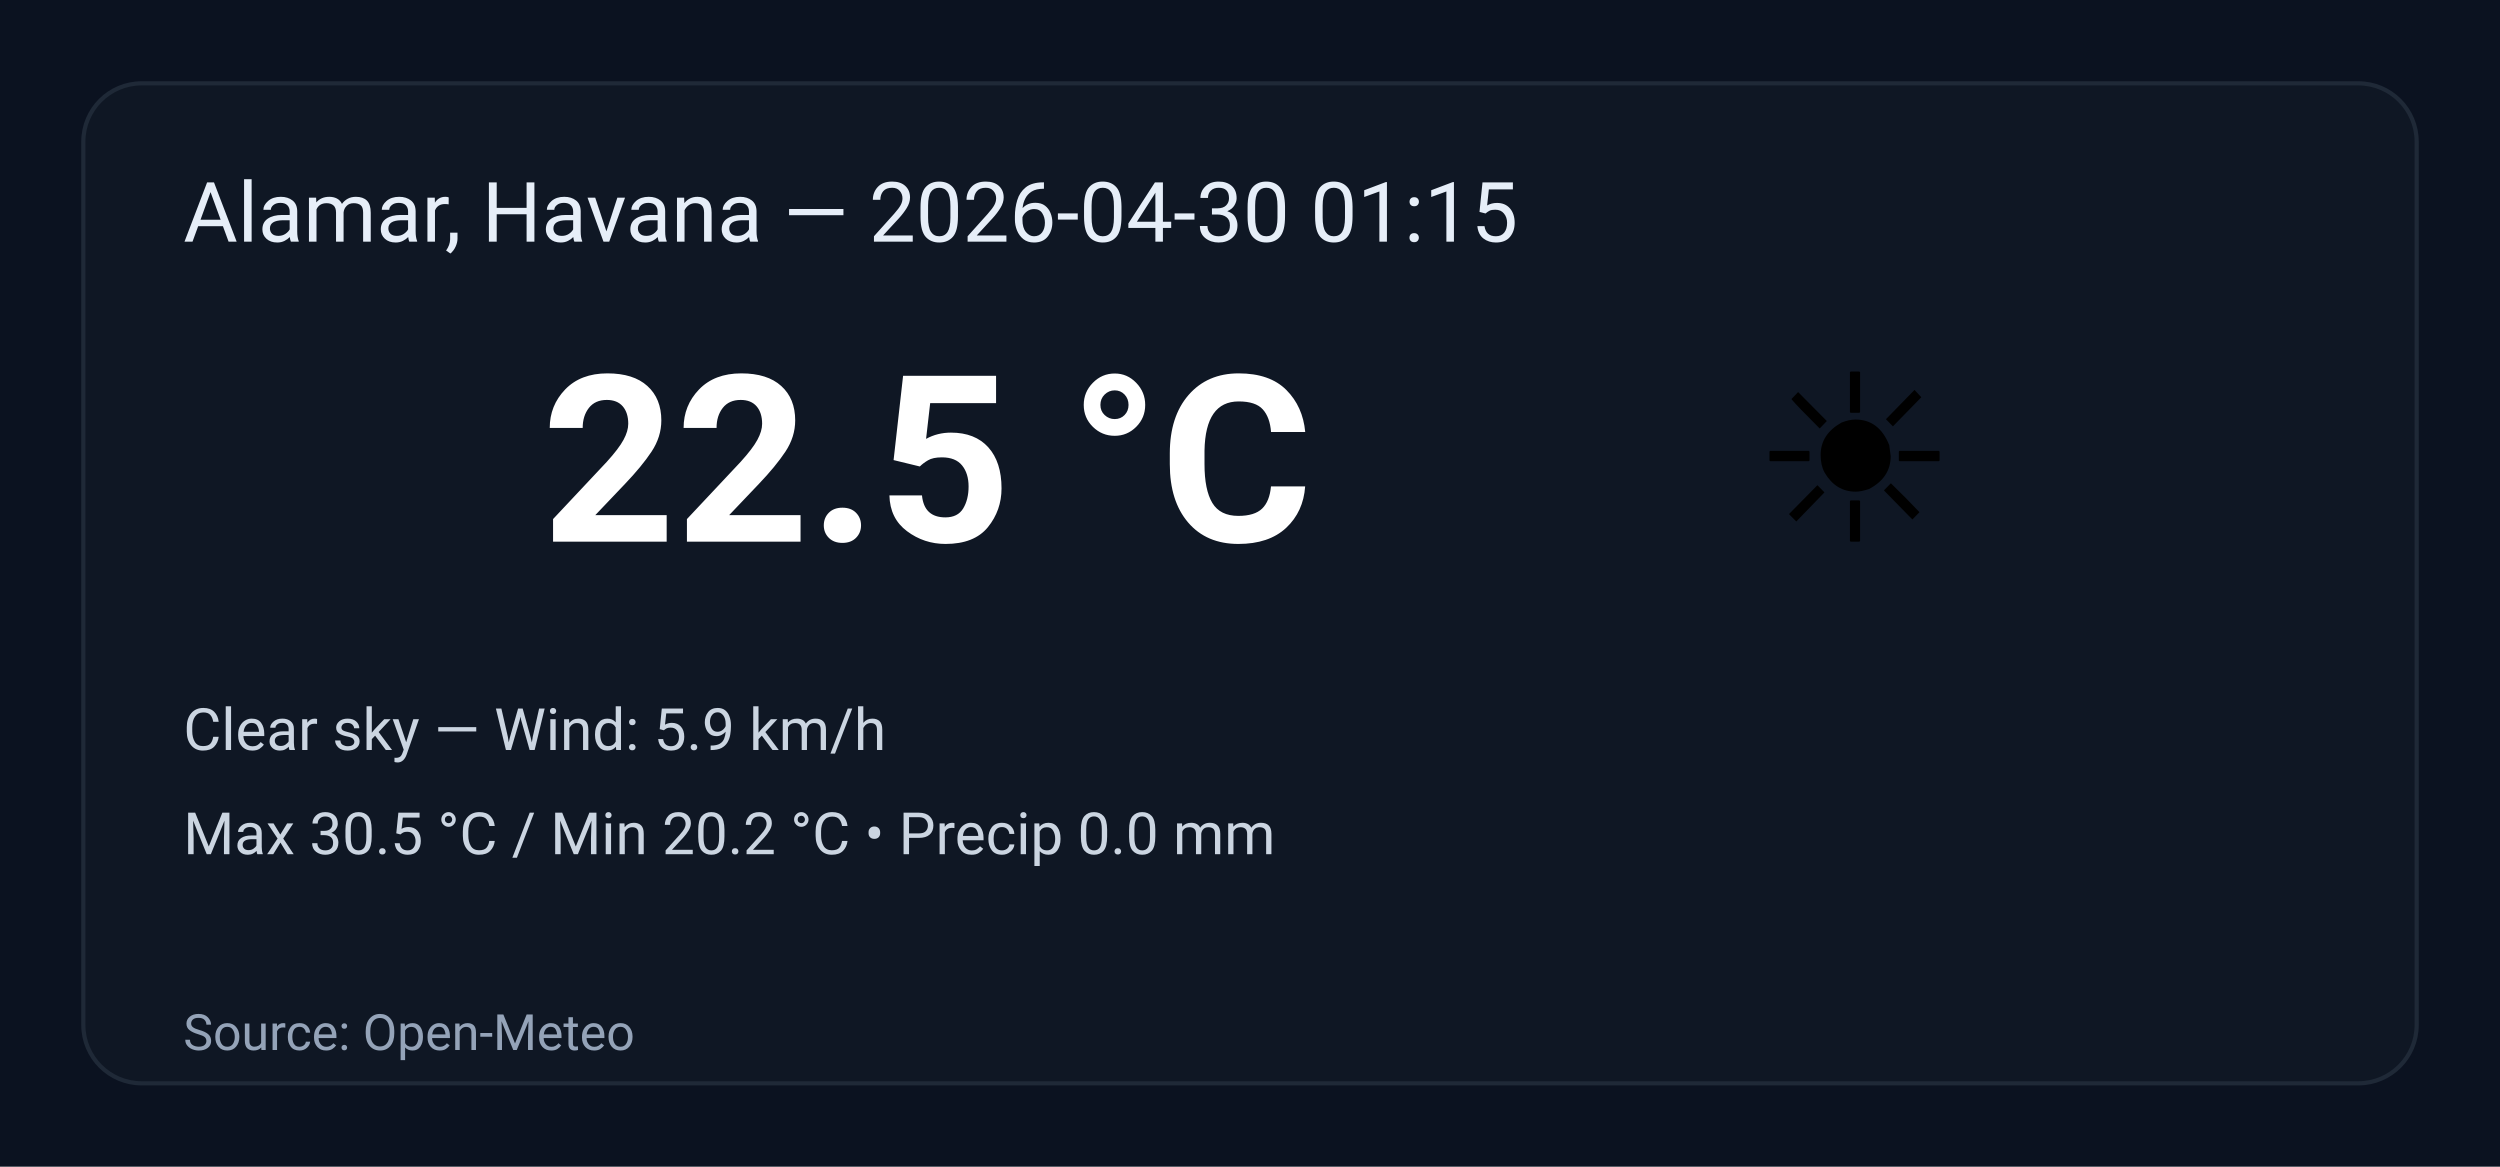
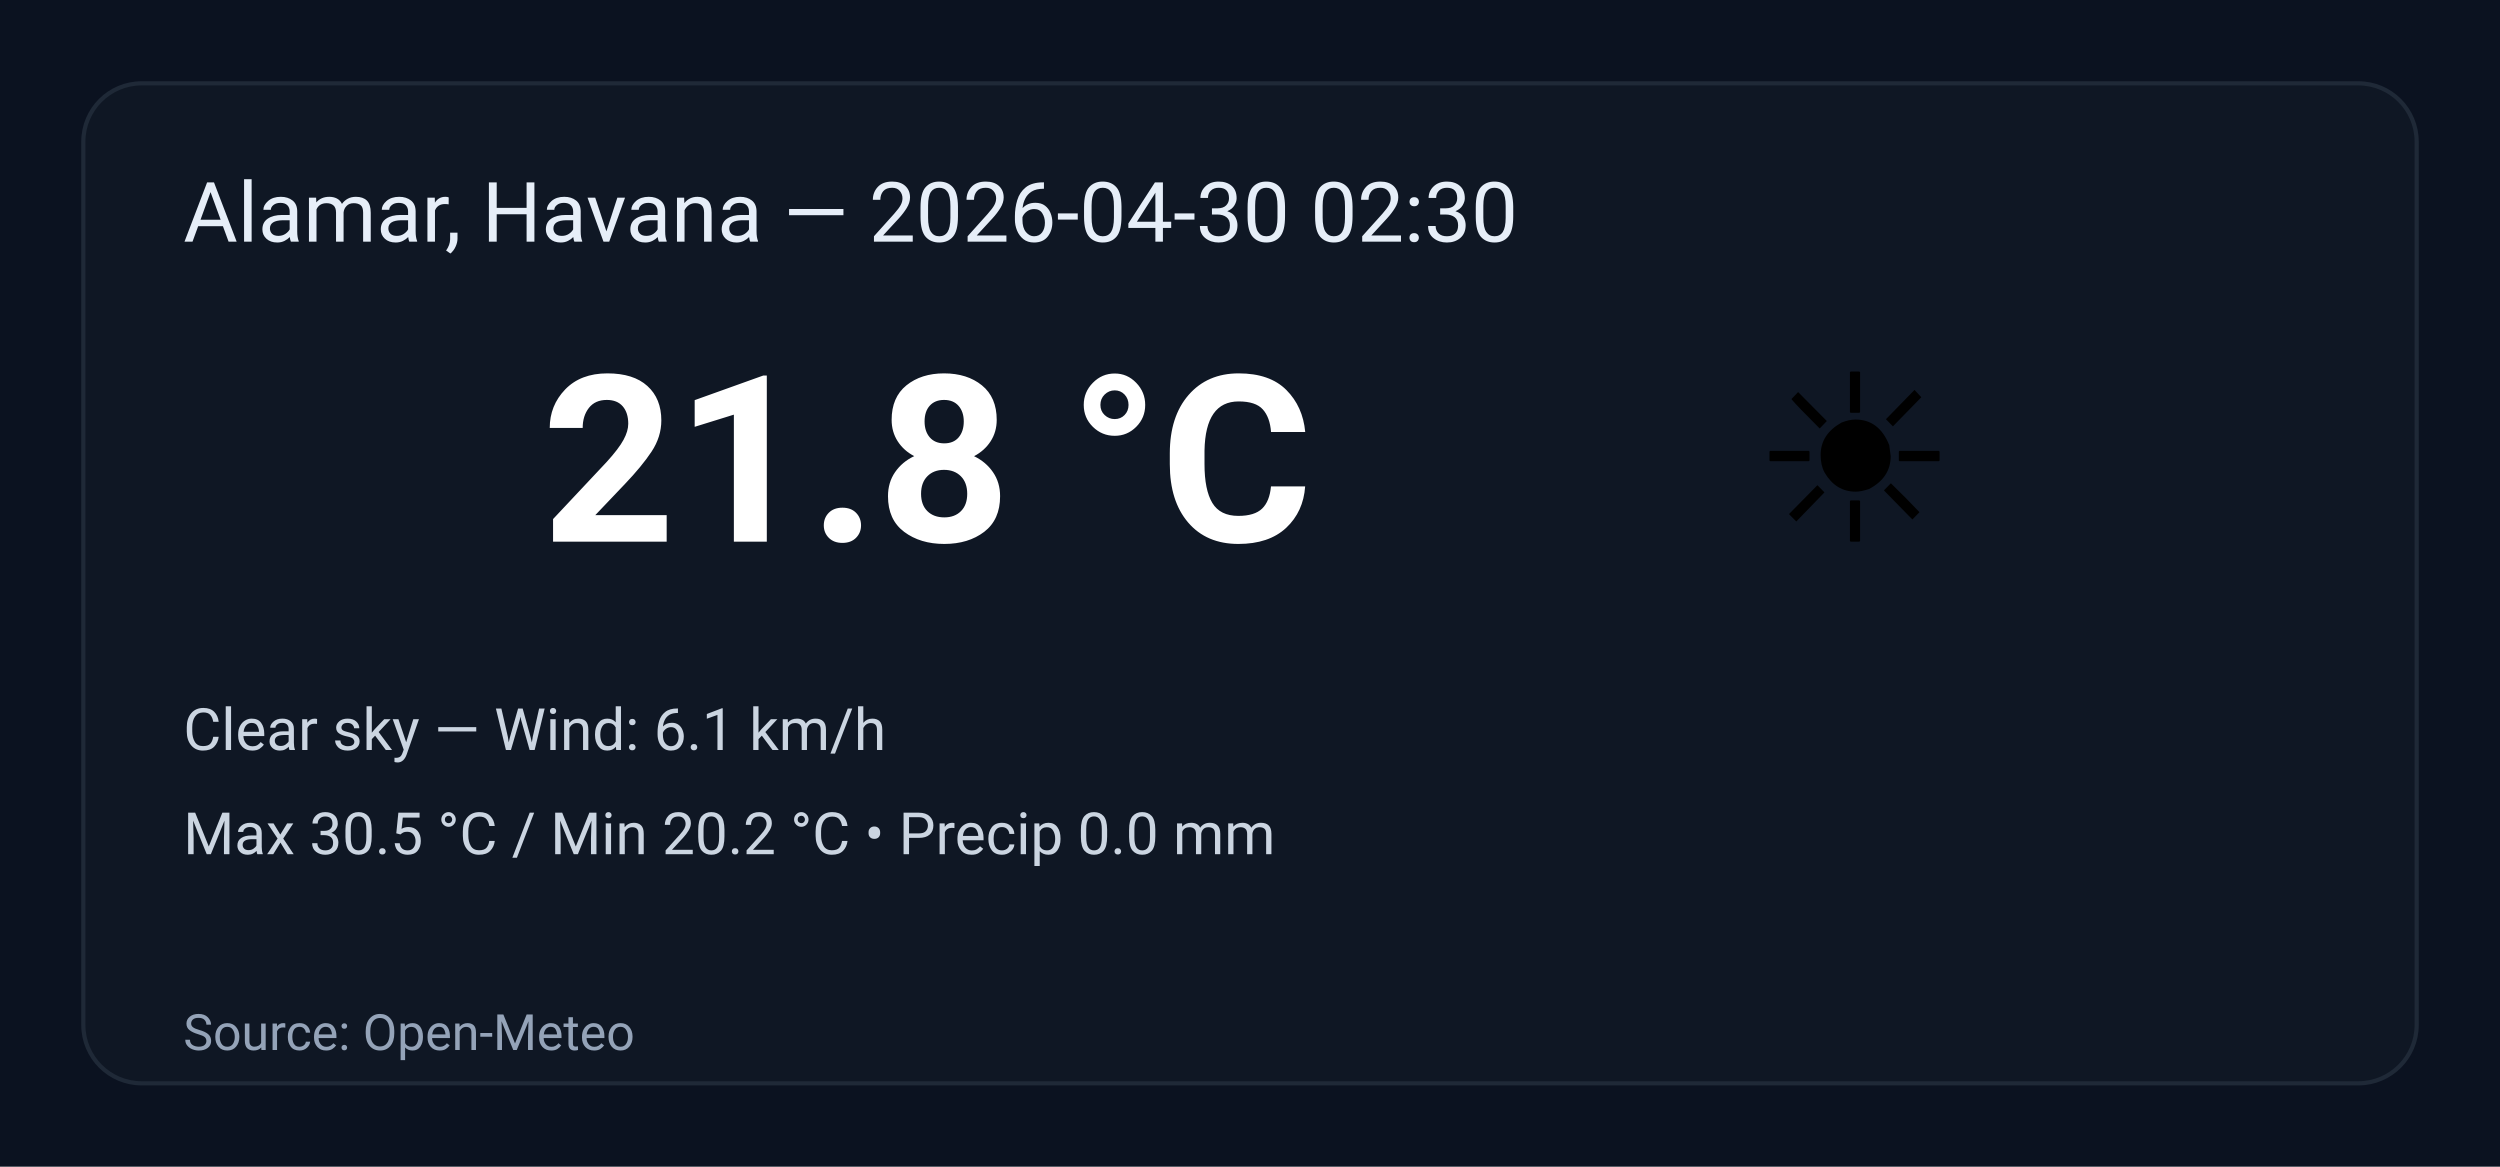
<svg xmlns="http://www.w3.org/2000/svg" width="600" height="280" viewBox="0 0 600 280" role="img" aria-label="Weather summary">
  <style>
    .bg { fill: #0b1220; }
    .card { fill: #0f1724; stroke: #1f2937; stroke-width:1; rx:14; }
    .title { font: 20px 'Segoe UI', Roboto, Arial; fill: #e6eef8; }
    .temp { font: 56px 'Segoe UI', Roboto, Arial; fill: #ffffff; font-weight:700; }
    .emoji { font-size:56px; }
    .meta { font: 14px 'Segoe UI', Roboto, Arial; fill: #cbd5e1; }
    .foot { font: 12px 'Segoe UI', Roboto, Arial; fill: #94a3b8; }
  </style>
  <rect class="bg" width="100%" height="100%" rx="0" />
  <g transform="translate(20,20)">
    <rect class="card" x="0" y="0" width="560" height="240" rx="12" />
-     <text class="title" x="24" y="38">Alamar, Havana — 2026-04-30 01:15</text>
+     <text class="title" x="24" y="38">Alamar, Havana — 2026-04-30 02:30</text>
    <text class="emoji" x="400" y="110">☀️</text>
-     <text class="temp" x="110" y="110">22.5 °C</text>
-     <text class="meta" x="24" y="160">Clear sky — Wind: 5.9 km/h</text>
+     <text class="temp" x="110" y="110">21.8 °C</text>
+     <text class="meta" x="24" y="160">Clear sky — Wind: 6.1 km/h</text>
    <text class="meta" x="24" y="185">Max 30.5 °C / Min 20.2 °C  •  Precip 0.0 mm</text>
    <text class="foot" x="24" y="232">Source: Open-Meteo</text>
  </g>
</svg>
